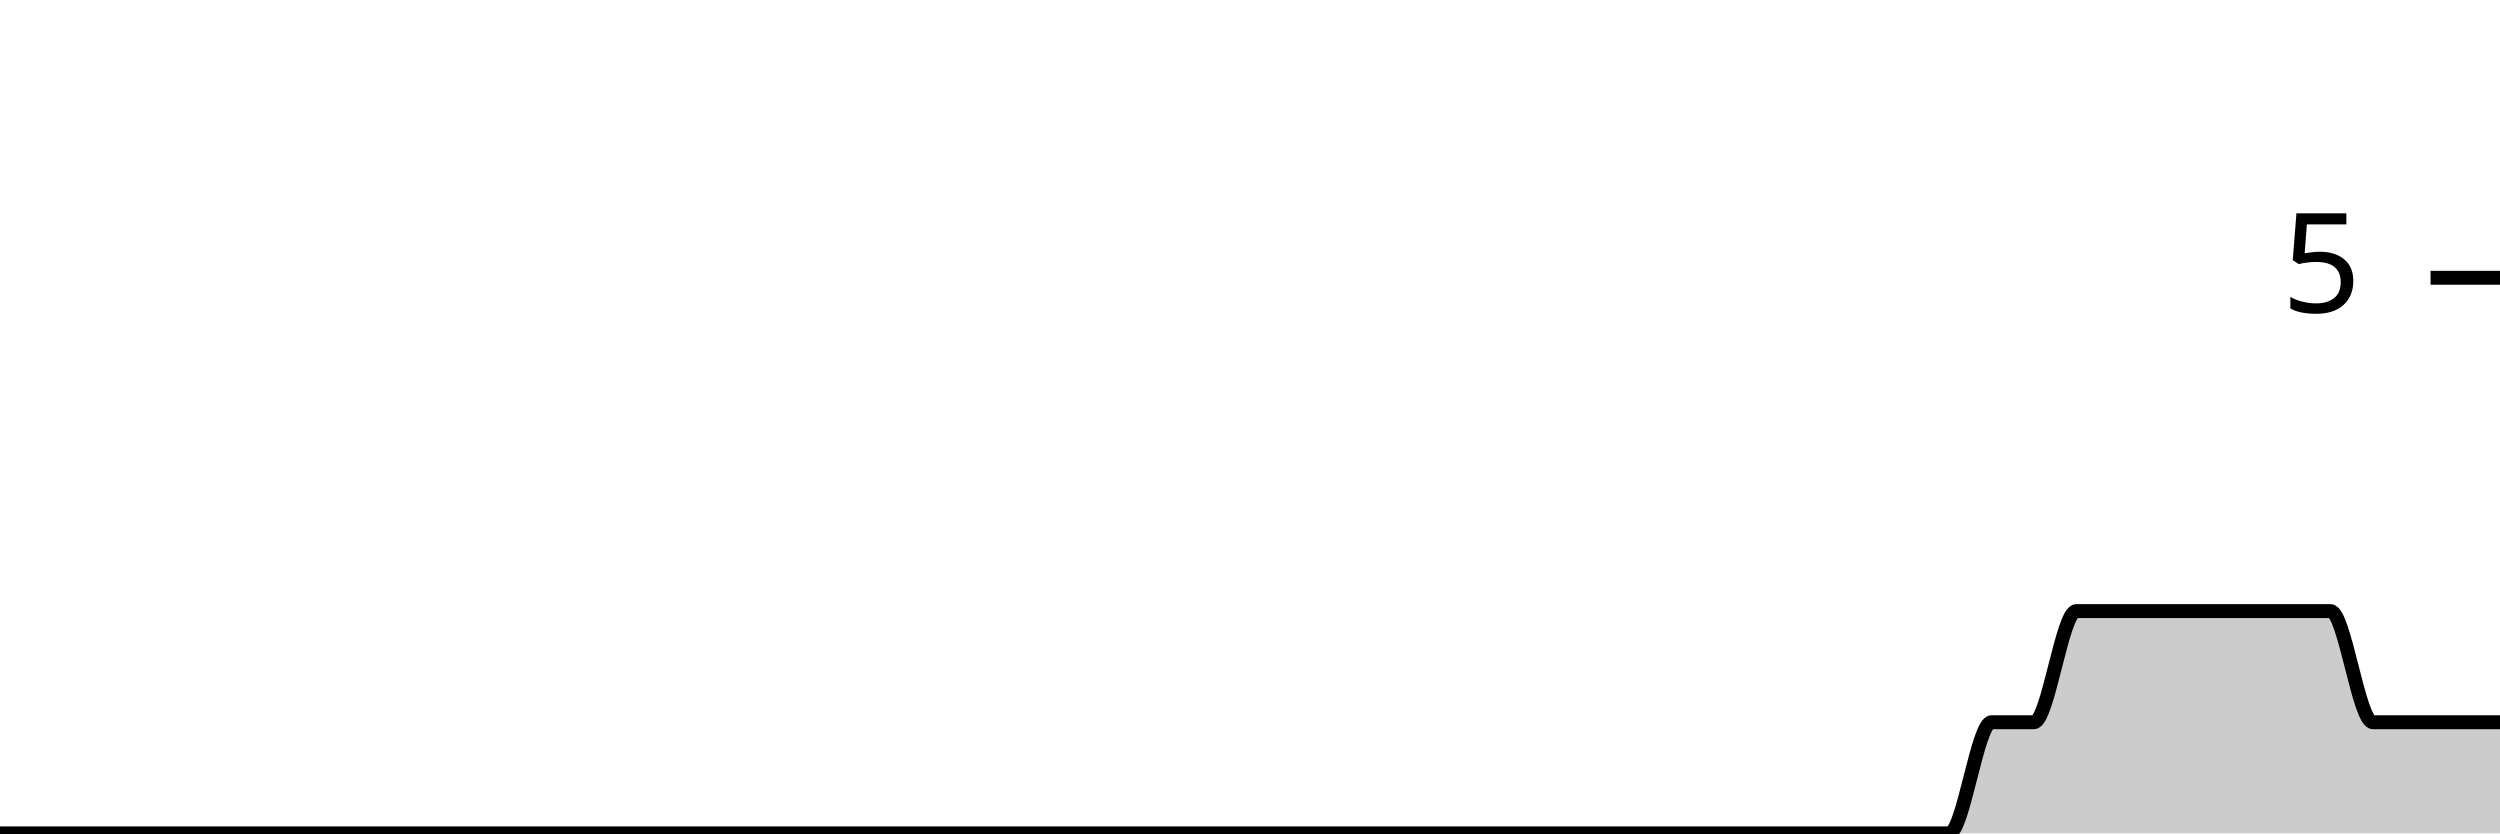
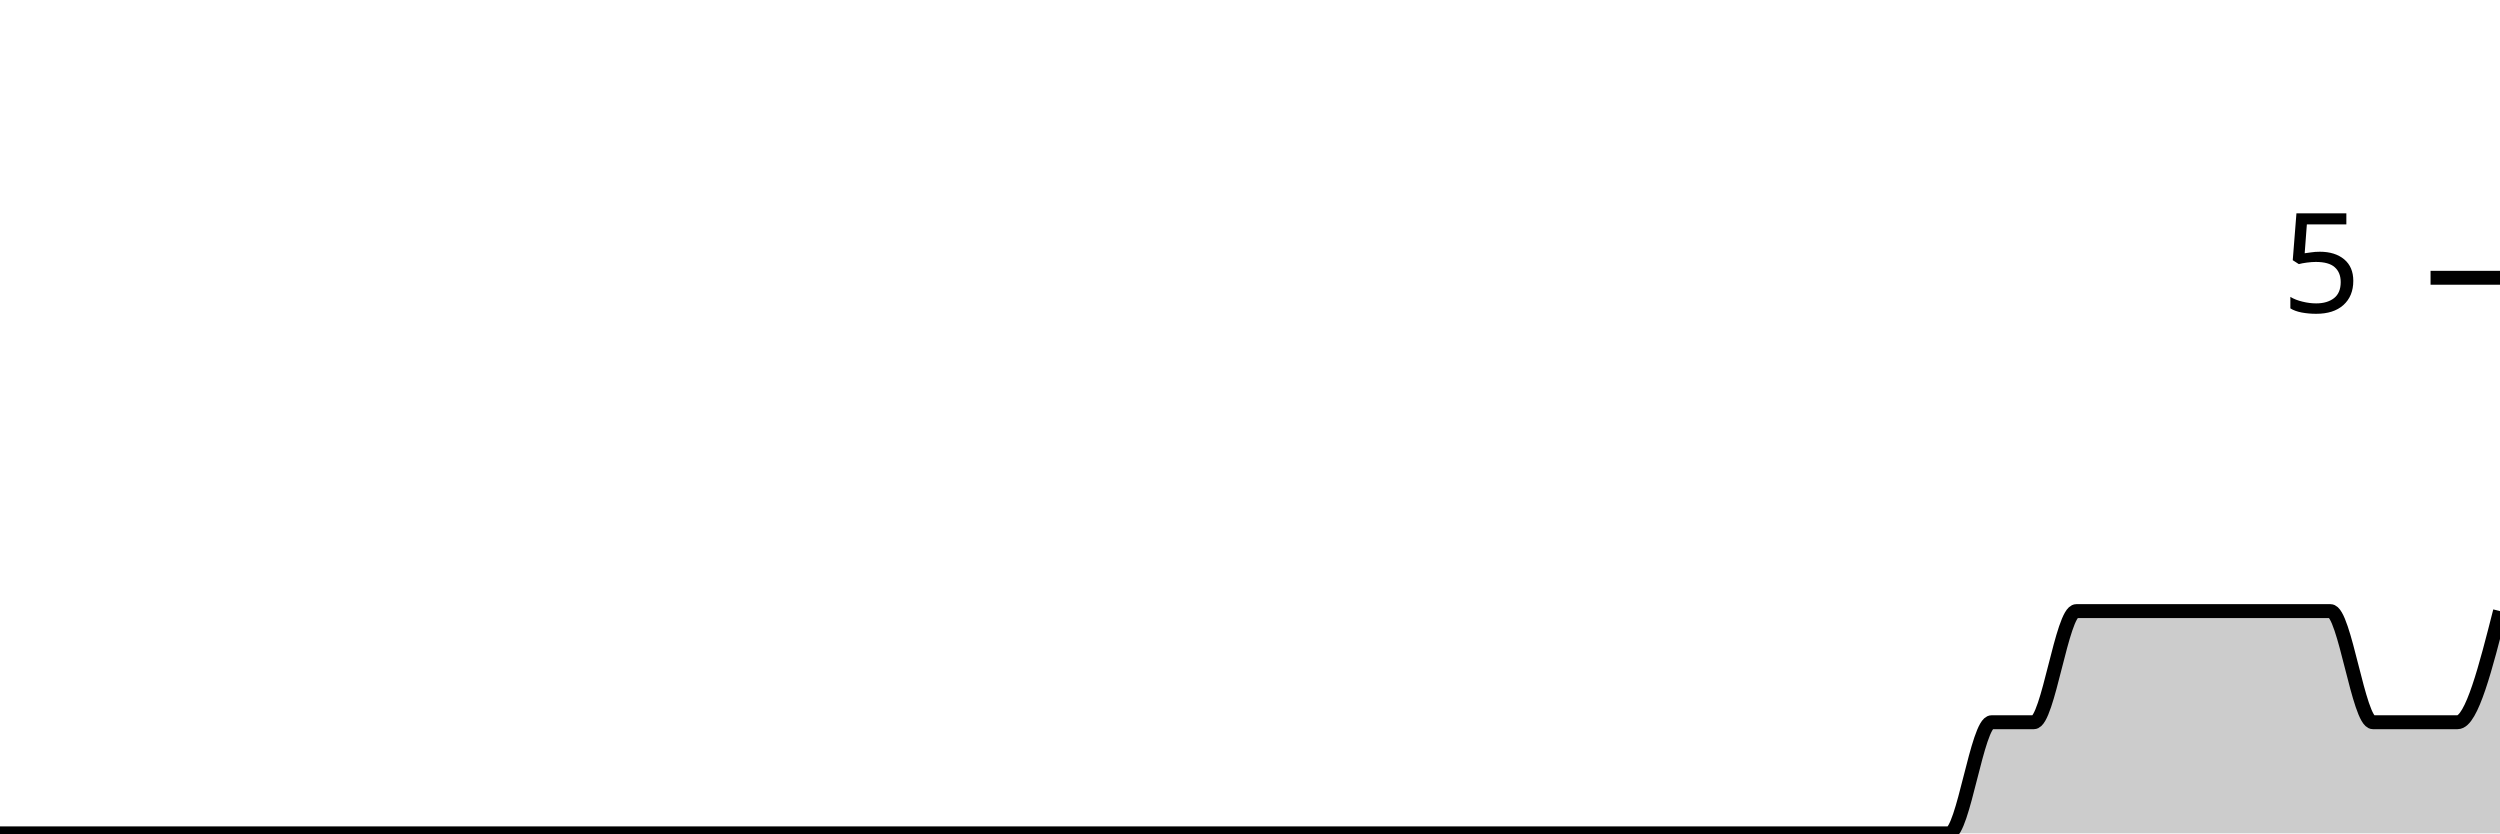
<svg xmlns="http://www.w3.org/2000/svg" viewBox="0 0 180 60">
  <g transform="translate(0,20)">
-     <path class="area" fill="rgba(0, 0, 0, 0.2)" d="M0,40C1.017,40,2.034,40,3.051,40C4.068,40,5.085,40,6.102,40C7.119,40,8.136,40,9.153,40C10.169,40,11.186,40,12.203,40C13.22,40,14.237,40,15.254,40C16.271,40,17.288,40,18.305,40C19.322,40,20.339,40,21.356,40C22.373,40,23.39,40,24.407,40C25.424,40,26.441,40,27.458,40C28.475,40,29.492,40,30.508,40C31.525,40,32.542,40,33.559,40C34.576,40,35.593,40,36.61,40C37.627,40,38.644,40,39.661,40C40.678,40,41.695,40,42.712,40C43.729,40,44.746,40,45.763,40C46.78,40,47.797,40,48.814,40C49.831,40,50.847,40,51.864,40C52.881,40,53.898,40,54.915,40C55.932,40,56.949,40,57.966,40C58.983,40,60,40,61.017,40C62.034,40,63.051,40,64.068,40C65.085,40,66.102,40,67.119,40C68.136,40,69.153,40,70.169,40C71.186,40,72.203,40,73.22,40C74.237,40,75.254,40,76.271,40C77.288,40,78.305,40,79.322,40C80.339,40,81.356,40,82.373,40C83.39,40,84.407,40,85.424,40C86.441,40,87.458,40,88.475,40C89.492,40,90.508,40,91.525,40C92.542,40,93.559,40,94.576,40C95.593,40,96.61,40,97.627,40C98.644,40,99.661,40,100.678,40C101.695,40,102.712,40,103.729,40C104.746,40,105.763,40,106.78,40C107.797,40,108.814,40,109.831,40C110.847,40,111.864,40,112.881,40C113.898,40,114.915,40,115.932,40C116.949,40,117.966,40,118.983,40C120,40,121.017,40,122.034,40C123.051,40,124.068,40,125.085,40C126.102,40,127.119,40,128.136,40C129.153,40,130.169,40,131.186,40C132.203,40,133.22,40,134.237,40C135.254,40,136.271,40,137.288,40C138.305,40,139.322,40,140.339,40C141.356,40,142.373,32,143.39,32C144.407,32,145.424,32,146.441,32C147.458,32,148.475,24,149.492,24C150.508,24,151.525,24,152.542,24C153.559,24,154.576,24,155.593,24C156.61,24,157.627,24,158.644,24C159.661,24,160.678,24,161.695,24C162.712,24,163.729,24,164.746,24C165.763,24,166.78,24,167.797,24C168.814,24,169.831,32,170.847,32C171.864,32,172.881,32,173.898,32C174.915,32,175.932,32,176.949,32C177.966,32,178.983,32,180,32L180,40C178.983,40,177.966,40,176.949,40C175.932,40,174.915,40,173.898,40C172.881,40,171.864,40,170.847,40C169.831,40,168.814,40,167.797,40C166.78,40,165.763,40,164.746,40C163.729,40,162.712,40,161.695,40C160.678,40,159.661,40,158.644,40C157.627,40,156.61,40,155.593,40C154.576,40,153.559,40,152.542,40C151.525,40,150.508,40,149.492,40C148.475,40,147.458,40,146.441,40C145.424,40,144.407,40,143.39,40C142.373,40,141.356,40,140.339,40C139.322,40,138.305,40,137.288,40C136.271,40,135.254,40,134.237,40C133.22,40,132.203,40,131.186,40C130.169,40,129.153,40,128.136,40C127.119,40,126.102,40,125.085,40C124.068,40,123.051,40,122.034,40C121.017,40,120,40,118.983,40C117.966,40,116.949,40,115.932,40C114.915,40,113.898,40,112.881,40C111.864,40,110.847,40,109.831,40C108.814,40,107.797,40,106.78,40C105.763,40,104.746,40,103.729,40C102.712,40,101.695,40,100.678,40C99.661,40,98.644,40,97.627,40C96.61,40,95.593,40,94.576,40C93.559,40,92.542,40,91.525,40C90.508,40,89.492,40,88.475,40C87.458,40,86.441,40,85.424,40C84.407,40,83.39,40,82.373,40C81.356,40,80.339,40,79.322,40C78.305,40,77.288,40,76.271,40C75.254,40,74.237,40,73.22,40C72.203,40,71.186,40,70.169,40C69.153,40,68.136,40,67.119,40C66.102,40,65.085,40,64.068,40C63.051,40,62.034,40,61.017,40C60,40,58.983,40,57.966,40C56.949,40,55.932,40,54.915,40C53.898,40,52.881,40,51.864,40C50.847,40,49.831,40,48.814,40C47.797,40,46.78,40,45.763,40C44.746,40,43.729,40,42.712,40C41.695,40,40.678,40,39.661,40C38.644,40,37.627,40,36.61,40C35.593,40,34.576,40,33.559,40C32.542,40,31.525,40,30.508,40C29.492,40,28.475,40,27.458,40C26.441,40,25.424,40,24.407,40C23.39,40,22.373,40,21.356,40C20.339,40,19.322,40,18.305,40C17.288,40,16.271,40,15.254,40C14.237,40,13.22,40,12.203,40C11.186,40,10.169,40,9.153,40C8.136,40,7.119,40,6.102,40C5.085,40,4.068,40,3.051,40C2.034,40,1.017,40,0,40Z" />
-     <path class="line" stroke="black" fill="none" d="M0,40C1.017,40,2.034,40,3.051,40C4.068,40,5.085,40,6.102,40C7.119,40,8.136,40,9.153,40C10.169,40,11.186,40,12.203,40C13.22,40,14.237,40,15.254,40C16.271,40,17.288,40,18.305,40C19.322,40,20.339,40,21.356,40C22.373,40,23.39,40,24.407,40C25.424,40,26.441,40,27.458,40C28.475,40,29.492,40,30.508,40C31.525,40,32.542,40,33.559,40C34.576,40,35.593,40,36.61,40C37.627,40,38.644,40,39.661,40C40.678,40,41.695,40,42.712,40C43.729,40,44.746,40,45.763,40C46.78,40,47.797,40,48.814,40C49.831,40,50.847,40,51.864,40C52.881,40,53.898,40,54.915,40C55.932,40,56.949,40,57.966,40C58.983,40,60,40,61.017,40C62.034,40,63.051,40,64.068,40C65.085,40,66.102,40,67.119,40C68.136,40,69.153,40,70.169,40C71.186,40,72.203,40,73.22,40C74.237,40,75.254,40,76.271,40C77.288,40,78.305,40,79.322,40C80.339,40,81.356,40,82.373,40C83.39,40,84.407,40,85.424,40C86.441,40,87.458,40,88.475,40C89.492,40,90.508,40,91.525,40C92.542,40,93.559,40,94.576,40C95.593,40,96.61,40,97.627,40C98.644,40,99.661,40,100.678,40C101.695,40,102.712,40,103.729,40C104.746,40,105.763,40,106.78,40C107.797,40,108.814,40,109.831,40C110.847,40,111.864,40,112.881,40C113.898,40,114.915,40,115.932,40C116.949,40,117.966,40,118.983,40C120,40,121.017,40,122.034,40C123.051,40,124.068,40,125.085,40C126.102,40,127.119,40,128.136,40C129.153,40,130.169,40,131.186,40C132.203,40,133.22,40,134.237,40C135.254,40,136.271,40,137.288,40C138.305,40,139.322,40,140.339,40C141.356,40,142.373,32,143.39,32C144.407,32,145.424,32,146.441,32C147.458,32,148.475,24,149.492,24C150.508,24,151.525,24,152.542,24C153.559,24,154.576,24,155.593,24C156.61,24,157.627,24,158.644,24C159.661,24,160.678,24,161.695,24C162.712,24,163.729,24,164.746,24C165.763,24,166.78,24,167.797,24C168.814,24,169.831,32,170.847,32C171.864,32,172.881,32,173.898,32C174.915,32,175.932,32,176.949,32C177.966,32,178.983,32,180,32" />
+     <path class="area" fill="rgba(0, 0, 0, 0.2)" d="M0,40C1.017,40,2.034,40,3.051,40C4.068,40,5.085,40,6.102,40C7.119,40,8.136,40,9.153,40C10.169,40,11.186,40,12.203,40C13.22,40,14.237,40,15.254,40C16.271,40,17.288,40,18.305,40C19.322,40,20.339,40,21.356,40C22.373,40,23.39,40,24.407,40C25.424,40,26.441,40,27.458,40C28.475,40,29.492,40,30.508,40C31.525,40,32.542,40,33.559,40C34.576,40,35.593,40,36.61,40C37.627,40,38.644,40,39.661,40C40.678,40,41.695,40,42.712,40C43.729,40,44.746,40,45.763,40C46.78,40,47.797,40,48.814,40C49.831,40,50.847,40,51.864,40C52.881,40,53.898,40,54.915,40C55.932,40,56.949,40,57.966,40C58.983,40,60,40,61.017,40C62.034,40,63.051,40,64.068,40C65.085,40,66.102,40,67.119,40C68.136,40,69.153,40,70.169,40C71.186,40,72.203,40,73.22,40C74.237,40,75.254,40,76.271,40C77.288,40,78.305,40,79.322,40C80.339,40,81.356,40,82.373,40C83.39,40,84.407,40,85.424,40C86.441,40,87.458,40,88.475,40C89.492,40,90.508,40,91.525,40C92.542,40,93.559,40,94.576,40C95.593,40,96.61,40,97.627,40C98.644,40,99.661,40,100.678,40C101.695,40,102.712,40,103.729,40C104.746,40,105.763,40,106.78,40C107.797,40,108.814,40,109.831,40C110.847,40,111.864,40,112.881,40C113.898,40,114.915,40,115.932,40C116.949,40,117.966,40,118.983,40C120,40,121.017,40,122.034,40C123.051,40,124.068,40,125.085,40C126.102,40,127.119,40,128.136,40C129.153,40,130.169,40,131.186,40C132.203,40,133.22,40,134.237,40C135.254,40,136.271,40,137.288,40C138.305,40,139.322,40,140.339,40C141.356,40,142.373,32,143.39,32C144.407,32,145.424,32,146.441,32C147.458,32,148.475,24,149.492,24C150.508,24,151.525,24,152.542,24C153.559,24,154.576,24,155.593,24C156.61,24,157.627,24,158.644,24C159.661,24,160.678,24,161.695,24C162.712,24,163.729,24,164.746,24C165.763,24,166.78,24,167.797,24C168.814,24,169.831,32,170.847,32C171.864,32,172.881,32,173.898,32C174.915,32,175.932,32,176.949,32C177.966,32,178.983,28,180,24L180,40C178.983,40,177.966,40,176.949,40C175.932,40,174.915,40,173.898,40C172.881,40,171.864,40,170.847,40C169.831,40,168.814,40,167.797,40C166.78,40,165.763,40,164.746,40C163.729,40,162.712,40,161.695,40C160.678,40,159.661,40,158.644,40C157.627,40,156.61,40,155.593,40C154.576,40,153.559,40,152.542,40C151.525,40,150.508,40,149.492,40C148.475,40,147.458,40,146.441,40C145.424,40,144.407,40,143.39,40C142.373,40,141.356,40,140.339,40C139.322,40,138.305,40,137.288,40C136.271,40,135.254,40,134.237,40C133.22,40,132.203,40,131.186,40C130.169,40,129.153,40,128.136,40C127.119,40,126.102,40,125.085,40C124.068,40,123.051,40,122.034,40C121.017,40,120,40,118.983,40C117.966,40,116.949,40,115.932,40C114.915,40,113.898,40,112.881,40C111.864,40,110.847,40,109.831,40C108.814,40,107.797,40,106.78,40C105.763,40,104.746,40,103.729,40C102.712,40,101.695,40,100.678,40C99.661,40,98.644,40,97.627,40C96.61,40,95.593,40,94.576,40C93.559,40,92.542,40,91.525,40C90.508,40,89.492,40,88.475,40C87.458,40,86.441,40,85.424,40C84.407,40,83.39,40,82.373,40C81.356,40,80.339,40,79.322,40C78.305,40,77.288,40,76.271,40C75.254,40,74.237,40,73.22,40C72.203,40,71.186,40,70.169,40C69.153,40,68.136,40,67.119,40C66.102,40,65.085,40,64.068,40C63.051,40,62.034,40,61.017,40C60,40,58.983,40,57.966,40C56.949,40,55.932,40,54.915,40C53.898,40,52.881,40,51.864,40C50.847,40,49.831,40,48.814,40C47.797,40,46.78,40,45.763,40C44.746,40,43.729,40,42.712,40C41.695,40,40.678,40,39.661,40C38.644,40,37.627,40,36.61,40C35.593,40,34.576,40,33.559,40C32.542,40,31.525,40,30.508,40C29.492,40,28.475,40,27.458,40C26.441,40,25.424,40,24.407,40C23.39,40,22.373,40,21.356,40C20.339,40,19.322,40,18.305,40C17.288,40,16.271,40,15.254,40C14.237,40,13.22,40,12.203,40C11.186,40,10.169,40,9.153,40C8.136,40,7.119,40,6.102,40C5.085,40,4.068,40,3.051,40C2.034,40,1.017,40,0,40Z" />
+     <path class="line" stroke="black" fill="none" d="M0,40C1.017,40,2.034,40,3.051,40C4.068,40,5.085,40,6.102,40C7.119,40,8.136,40,9.153,40C10.169,40,11.186,40,12.203,40C13.22,40,14.237,40,15.254,40C16.271,40,17.288,40,18.305,40C19.322,40,20.339,40,21.356,40C22.373,40,23.39,40,24.407,40C25.424,40,26.441,40,27.458,40C28.475,40,29.492,40,30.508,40C31.525,40,32.542,40,33.559,40C34.576,40,35.593,40,36.61,40C37.627,40,38.644,40,39.661,40C40.678,40,41.695,40,42.712,40C43.729,40,44.746,40,45.763,40C46.78,40,47.797,40,48.814,40C49.831,40,50.847,40,51.864,40C52.881,40,53.898,40,54.915,40C55.932,40,56.949,40,57.966,40C58.983,40,60,40,61.017,40C62.034,40,63.051,40,64.068,40C65.085,40,66.102,40,67.119,40C68.136,40,69.153,40,70.169,40C71.186,40,72.203,40,73.22,40C74.237,40,75.254,40,76.271,40C77.288,40,78.305,40,79.322,40C80.339,40,81.356,40,82.373,40C83.39,40,84.407,40,85.424,40C86.441,40,87.458,40,88.475,40C89.492,40,90.508,40,91.525,40C92.542,40,93.559,40,94.576,40C95.593,40,96.61,40,97.627,40C98.644,40,99.661,40,100.678,40C101.695,40,102.712,40,103.729,40C104.746,40,105.763,40,106.78,40C107.797,40,108.814,40,109.831,40C110.847,40,111.864,40,112.881,40C113.898,40,114.915,40,115.932,40C116.949,40,117.966,40,118.983,40C120,40,121.017,40,122.034,40C123.051,40,124.068,40,125.085,40C126.102,40,127.119,40,128.136,40C129.153,40,130.169,40,131.186,40C132.203,40,133.22,40,134.237,40C135.254,40,136.271,40,137.288,40C138.305,40,139.322,40,140.339,40C141.356,40,142.373,32,143.39,32C144.407,32,145.424,32,146.441,32C147.458,32,148.475,24,149.492,24C150.508,24,151.525,24,152.542,24C153.559,24,154.576,24,155.593,24C156.61,24,157.627,24,158.644,24C159.661,24,160.678,24,161.695,24C162.712,24,163.729,24,164.746,24C165.763,24,166.78,24,167.797,24C168.814,24,169.831,32,170.847,32C171.864,32,172.881,32,173.898,32C174.915,32,175.932,32,176.949,32C177.966,32,178.983,28,180,24" />
    <path class="axis-ceiling" stroke-width="1" stroke="black" fill="none" d="M175,0L180,0" />
    <text class="axis-ceiling-label" font-family="sans-serif" text-anchor="end" font-size="10px" x="170" y="2.5">5</text>
  </g>
</svg>
